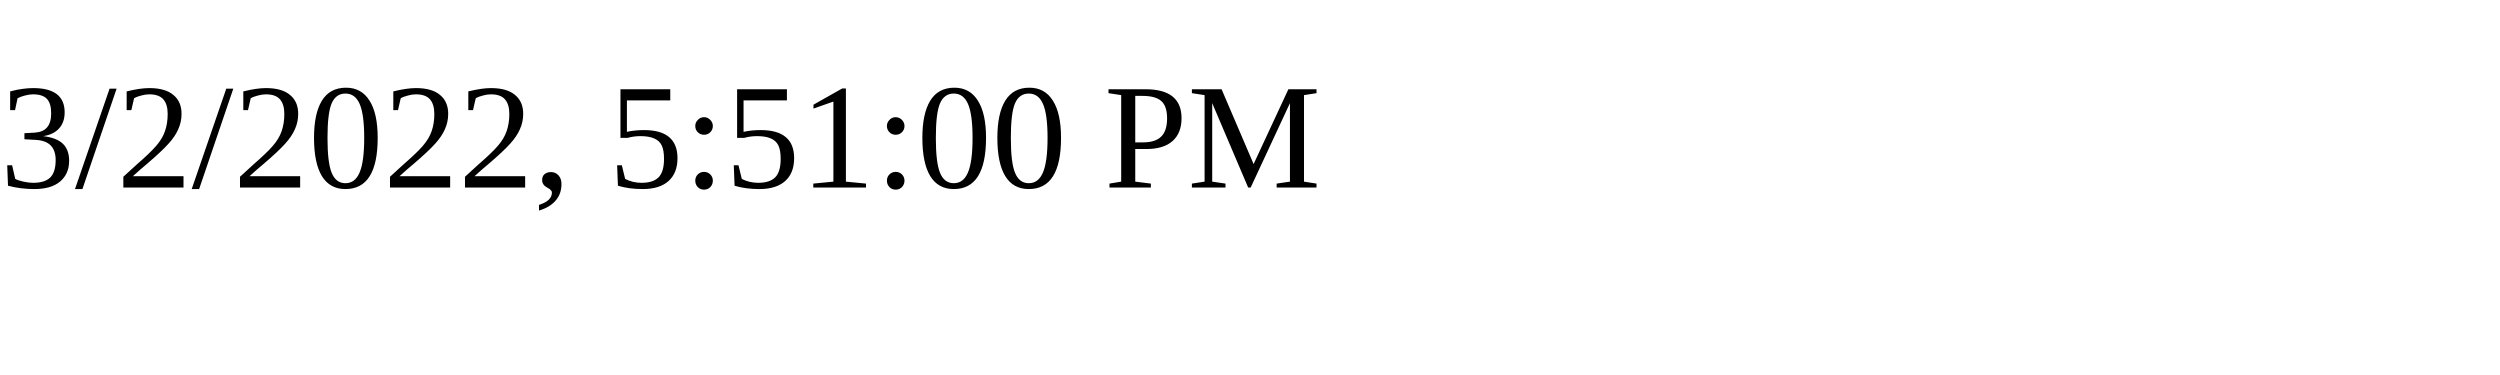
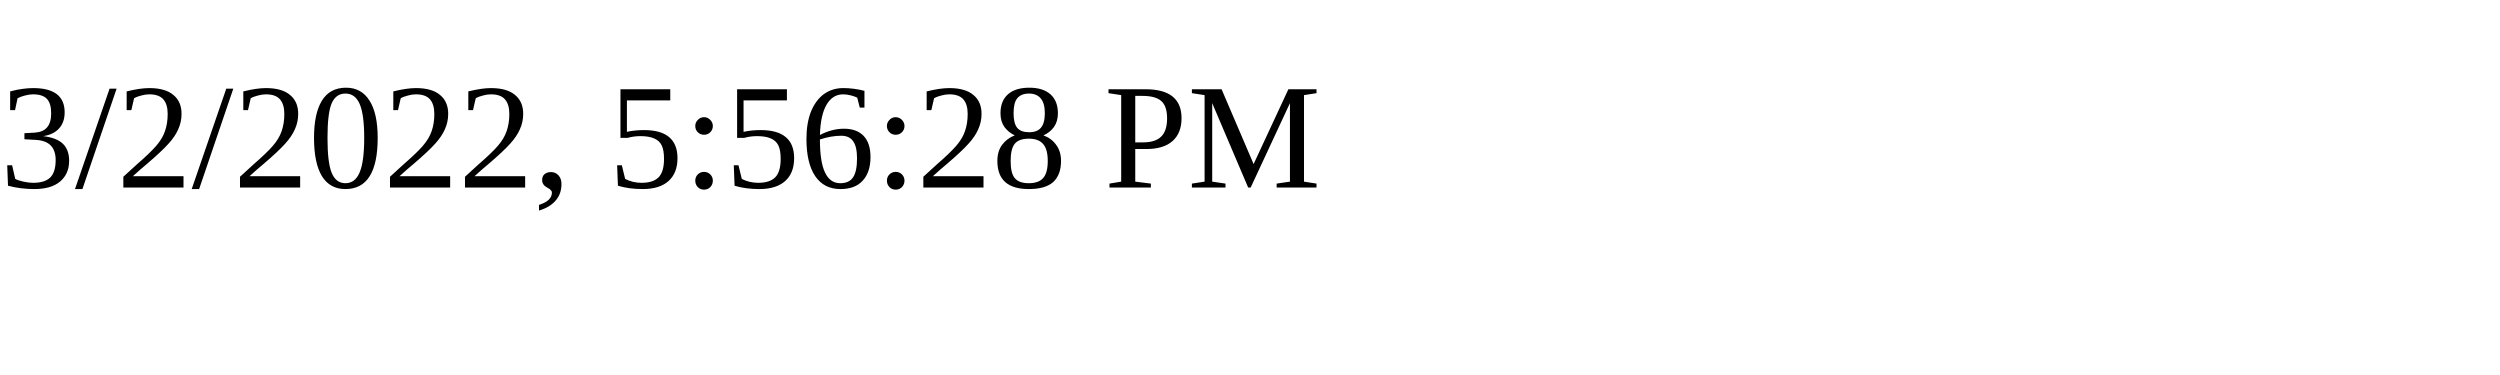
<svg xmlns="http://www.w3.org/2000/svg" height="30" width="200">
-   <text x="0" y="15">3/2/2022, 5:51:00 PM</text>
+   <text x="0" y="15">3/2/2022, 5:56:28 PM</text>
</svg>
